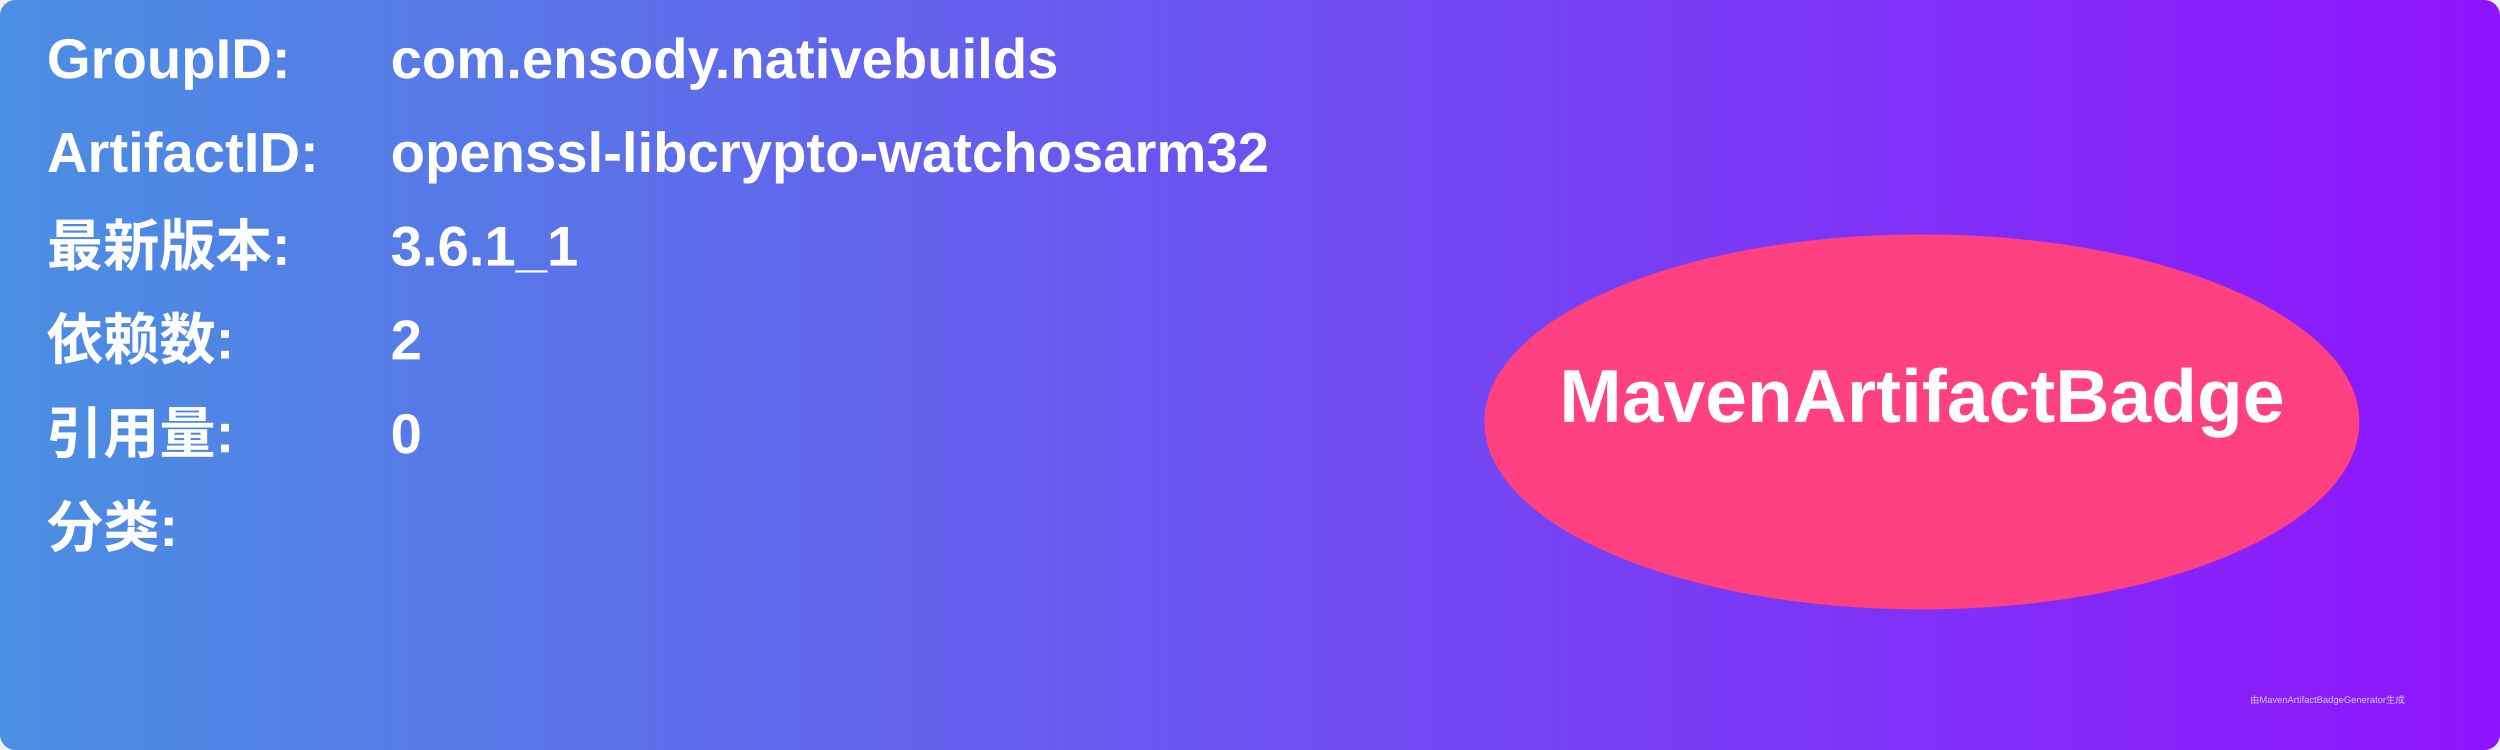
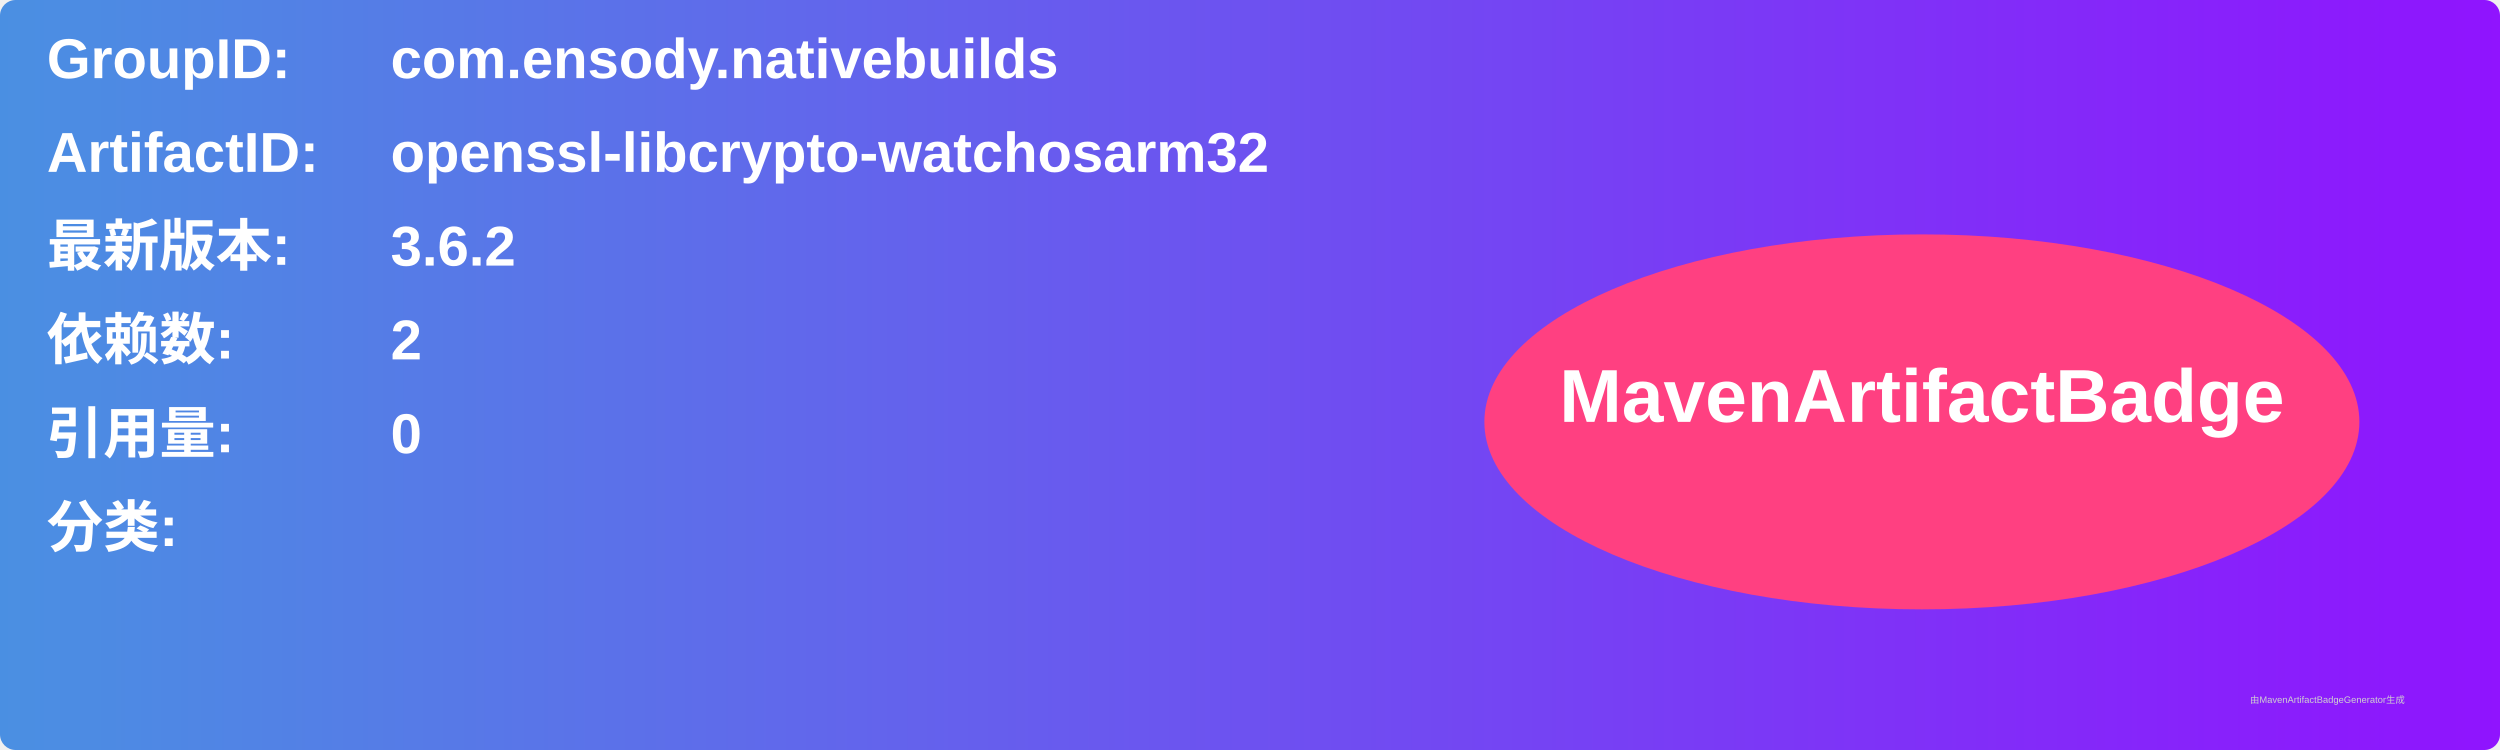
<svg xmlns="http://www.w3.org/2000/svg" width="800" height="240" viewBox="0 0 800 240">
  <linearGradient id="grad" x1="0%" y1="0%" x2="100%" y2="0%">
    <stop offset="0%" stop-color="#4a90e2" />
    <stop offset="100%" stop-color="#9013fe" />
  </linearGradient>
  <rect width="100%" height="100%" rx="5" ry="5" fill="url(#grad)" />
  <g transform="translate(15, 15)">
    <text x="0" y="10" font-family="Arial" font-size="18" fill="white" font-weight="bold" width="260">GroupID:</text>
    <text x="110" y="10" font-family="Arial" font-size="18" fill="white" font-weight="bold" width="460">com.ensody.nativebuilds</text>
    <text x="0" y="40" font-family="Arial" font-size="18" fill="white" font-weight="bold" width="260">ArtifactID:</text>
    <text x="110" y="40" font-family="Arial" font-size="18" fill="white" font-weight="bold" width="460">openssl-libcrypto-watchosarm32</text>
    <text x="0" y="70" font-family="Arial" font-size="18" fill="white" font-weight="bold">最新版本:</text>
    <text x="110" y="70" font-family="Arial" font-size="18" fill="white" font-weight="bold">
-       <tspan font-weight="bold">3.6.1_1</tspan>
+       <tspan font-weight="bold">3.6.2</tspan>
    </text>
    <text x="0" y="100" font-family="Arial" font-size="18" fill="white" font-weight="bold">依赖数: </text>
    <text x="110" y="100" font-family="Arial" font-size="18" fill="white">
      <tspan font-weight="bold">2</tspan>
    </text>
    <text x="0" y="130" font-family="Arial" font-size="18" fill="white" font-weight="bold">引用量: </text>
    <text x="110" y="130" font-family="Arial" font-size="18" fill="white">
      <tspan font-weight="bold">0</tspan>
    </text>
    <text x="0" y="160" font-family="Arial" font-size="18" fill="white" font-weight="bold">分类:</text>
    <text x="10" y="190" font-family="Arial" font-size="10" fill="white">
      <tspan font-weight="bold" />
    </text>
    <ellipse cx="600" cy="120" rx="140" ry="60" fill="#ff4081" />
    <text x="600" y="120" text-anchor="middle" font-family="Arial" font-size="24" fill="white" font-weight="bold">MavenArtifactBadge</text>
  </g>
  <text x="720" y="225" font-family="Arial" font-size="3" fill="#d0d0d0">由MavenArtifactBadgeGenerator生成</text>
</svg>
